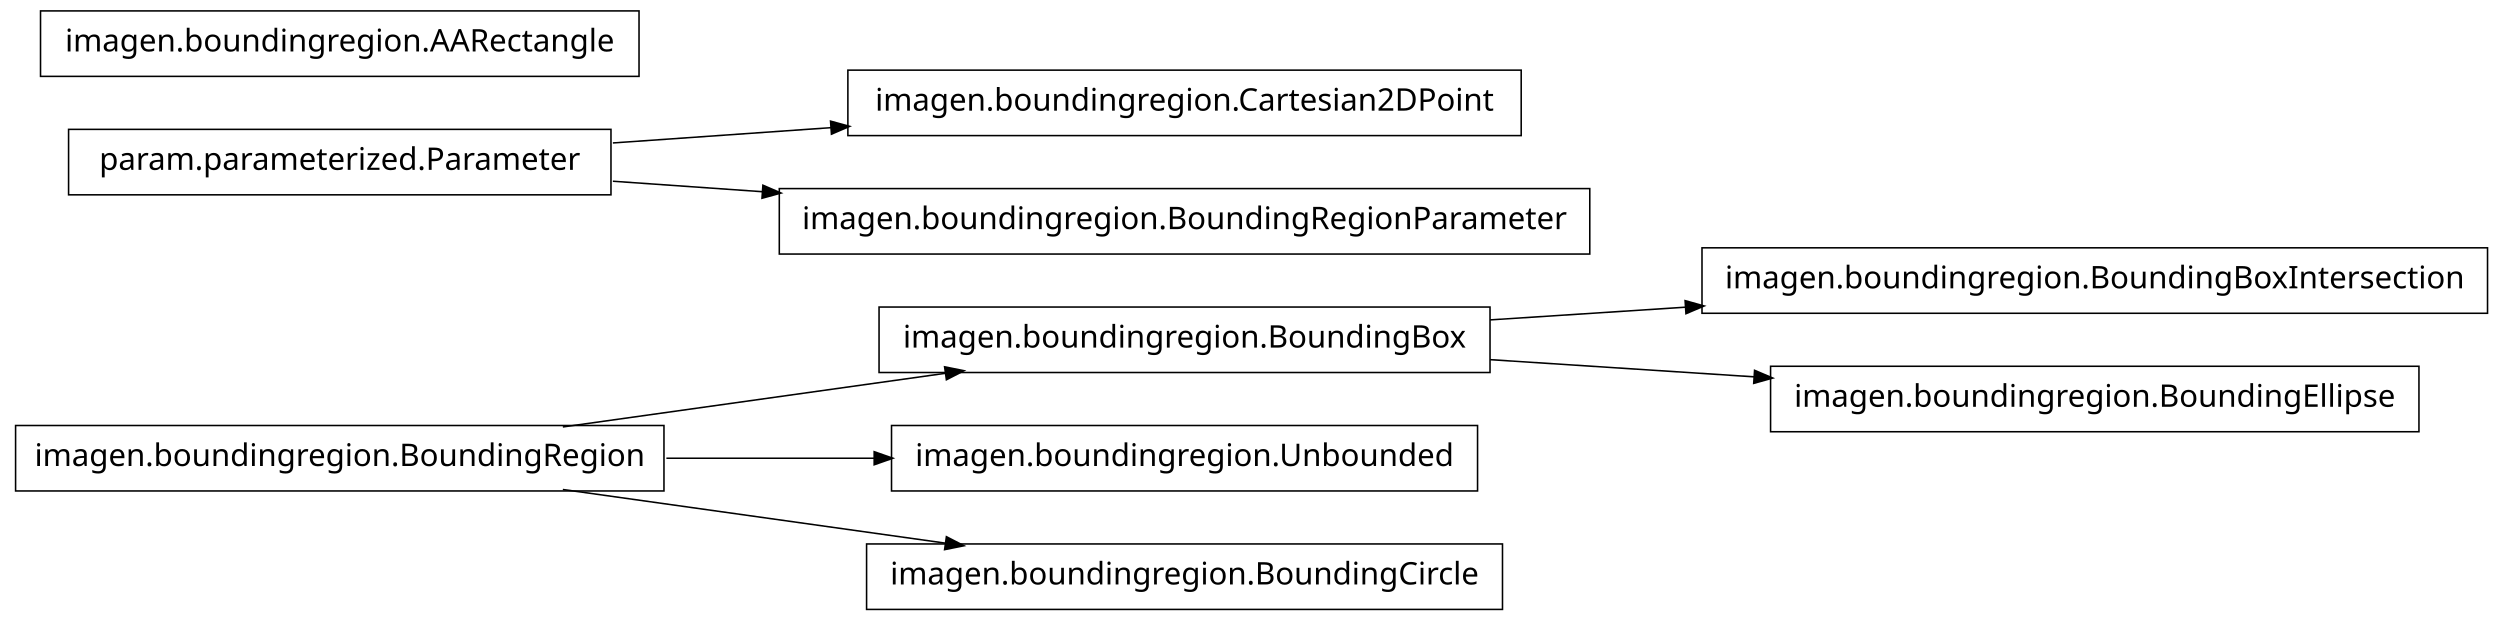
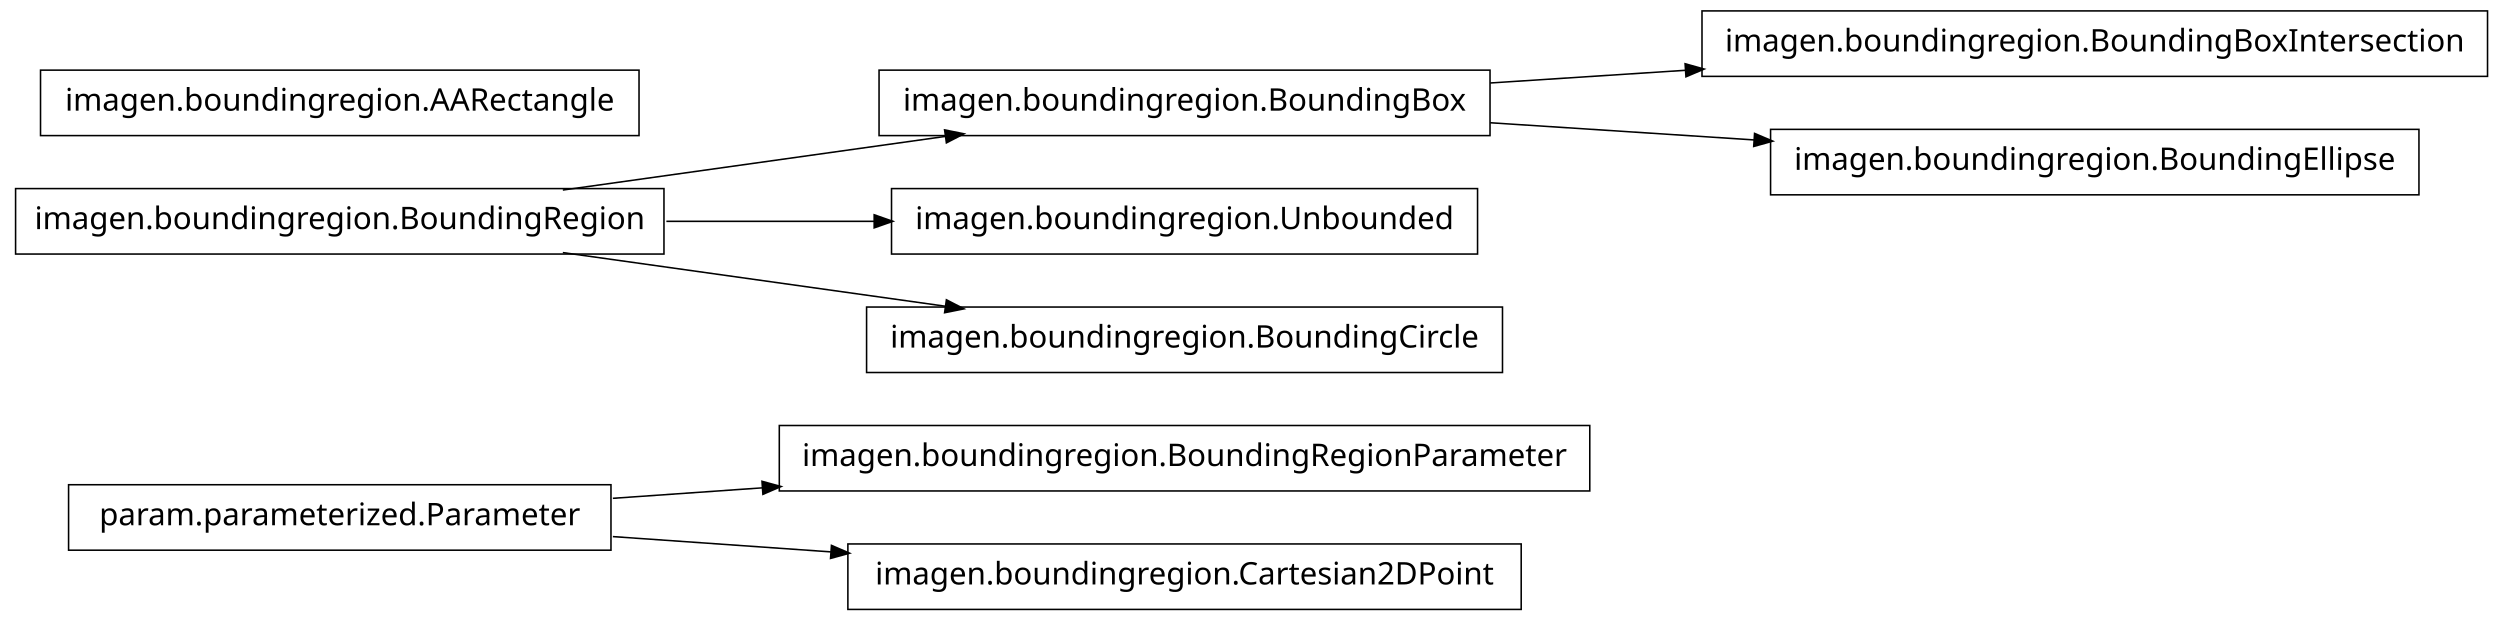
<svg xmlns="http://www.w3.org/2000/svg" width="802pt" height="199pt" viewBox="0.00 0.00 802.00 199.00">
  <g id="graph1" class="graph" transform="scale(1 1) rotate(0) translate(4 195)">
    <polygon fill="white" stroke="white" points="-4,5 -4,-195 799,-195 799,5 -4,5" />
    <g id="node1" class="node">
-       <polygon fill="none" stroke="black" stroke-width="0.5" points="794,-115.5 542,-115.5 542,-94.5 794,-94.5 794,-115.5" />
-       <text text-anchor="middle" x="668" y="-102.5" font-family="Vera" font-size="10.00">imagen.boundingregion.BoundingBoxIntersection</text>
+       <polygon fill="none" stroke="black" stroke-width="0.5" points="506,-58.5 246,-58.5 246,-37.5 506,-37.5 506,-58.5" />
+       <text text-anchor="middle" x="376" y="-45.5" font-family="Vera" font-size="10.00">imagen.boundingregion.BoundingRegionParameter</text>
    </g>
    <g id="node2" class="node">
-       <polygon fill="none" stroke="black" stroke-width="0.5" points="474,-96.5 278,-96.5 278,-75.5 474,-75.5 474,-96.5" />
-       <text text-anchor="middle" x="376" y="-83.5" font-family="Vera" font-size="10.00">imagen.boundingregion.BoundingBox</text>
+       <polygon fill="none" stroke="black" stroke-width="0.5" points="192,-39.5 18,-39.5 18,-18.5 192,-18.5 192,-39.5" />
+       <text text-anchor="middle" x="105" y="-26.5" font-family="Vera" font-size="10.00">param.parameterized.Parameter</text>
    </g>
    <g id="edge2" class="edge">
-       <path fill="none" stroke="black" stroke-width="0.5" d="M474.044,-92.38C494.214,-93.692 515.758,-95.094 536.882,-96.468" />
-       <polygon fill="black" stroke="black" points="536.85,-98.22 541.953,-96.798 537.078,-94.727 536.85,-98.22" />
+       <path fill="none" stroke="black" stroke-width="0.5" d="M192.612,-35.142C208.028,-36.223 224.392,-37.371 240.752,-38.518" />
+       <polygon fill="black" stroke="black" points="240.718,-40.27 245.828,-38.874 240.963,-36.778 240.718,-40.27" />
    </g>
-     <g id="node6" class="node">
-       <polygon fill="none" stroke="black" stroke-width="0.5" points="772,-77.5 564,-77.5 564,-56.5 772,-56.5 772,-77.5" />
-       <text text-anchor="middle" x="668" y="-64.5" font-family="Vera" font-size="10.00">imagen.boundingregion.BoundingEllipse</text>
+     <g id="node7" class="node">
+       <polygon fill="none" stroke="black" stroke-width="0.5" points="484,-20.5 268,-20.5 268,0.5 484,0.5 484,-20.5" />
+       <text text-anchor="middle" x="376" y="-7.5" font-family="Vera" font-size="10.00">imagen.boundingregion.Cartesian2DPoint</text>
    </g>
    <g id="edge6" class="edge">
-       <path fill="none" stroke="black" stroke-width="0.5" d="M474.044,-79.62C501.262,-77.849 530.98,-75.916 558.793,-74.106" />
-       <polygon fill="black" stroke="black" points="559.088,-75.841 563.964,-73.769 558.86,-72.348 559.088,-75.841" />
+       <path fill="none" stroke="black" stroke-width="0.5" d="M192.612,-22.858C214.989,-21.289 239.367,-19.579 262.826,-17.935" />
+       <polygon fill="black" stroke="black" points="262.952,-19.68 267.817,-17.585 262.707,-16.189 262.952,-19.68" />
    </g>
    <g id="node4" class="node">
-       <polygon fill="none" stroke="black" stroke-width="0.5" points="209,-58.5 1,-58.5 1,-37.5 209,-37.5 209,-58.5" />
-       <text text-anchor="middle" x="105" y="-45.5" font-family="Vera" font-size="10.00">imagen.boundingregion.BoundingRegion</text>
+       <polygon fill="none" stroke="black" stroke-width="0.5" points="474,-172.5 278,-172.5 278,-151.5 474,-151.5 474,-172.5" />
+       <text text-anchor="middle" x="376" y="-159.5" font-family="Vera" font-size="10.00">imagen.boundingregion.BoundingBox</text>
+     </g>
+     <g id="node10" class="node">
+       <polygon fill="none" stroke="black" stroke-width="0.5" points="794,-191.5 542,-191.5 542,-170.5 794,-170.5 794,-191.5" />
+       <text text-anchor="middle" x="668" y="-178.5" font-family="Vera" font-size="10.00">imagen.boundingregion.BoundingBoxIntersection</text>
+     </g>
+     <g id="edge8" class="edge">
+       <path fill="none" stroke="black" stroke-width="0.5" d="M474.044,-168.38C494.214,-169.692 515.758,-171.094 536.882,-172.468" />
+       <polygon fill="black" stroke="black" points="536.85,-174.22 541.953,-172.798 537.078,-170.727 536.85,-174.22" />
+     </g>
+     <g id="node12" class="node">
+       <polygon fill="none" stroke="black" stroke-width="0.5" points="772,-153.5 564,-153.5 564,-132.5 772,-132.5 772,-153.5" />
+       <text text-anchor="middle" x="668" y="-140.5" font-family="Vera" font-size="10.00">imagen.boundingregion.BoundingEllipse</text>
+     </g>
+     <g id="edge10" class="edge">
+       <path fill="none" stroke="black" stroke-width="0.5" d="M474.044,-155.62C501.262,-153.849 530.98,-151.916 558.793,-150.106" />
+       <polygon fill="black" stroke="black" points="559.088,-151.841 563.964,-149.769 558.86,-148.348 559.088,-151.841" />
+     </g>
+     <g id="node5" class="node">
+       <polygon fill="none" stroke="black" stroke-width="0.5" points="209,-134.5 1,-134.5 1,-113.5 209,-113.5 209,-134.5" />
+       <text text-anchor="middle" x="105" y="-121.5" font-family="Vera" font-size="10.00">imagen.boundingregion.BoundingRegion</text>
    </g>
    <g id="edge4" class="edge">
-       <path fill="none" stroke="black" stroke-width="0.5" d="M176.557,-58.034C214.376,-63.337 260.819,-69.849 299.369,-75.255" />
-       <polygon fill="black" stroke="black" points="299.318,-77.015 304.513,-75.976 299.804,-73.549 299.318,-77.015" />
+       <path fill="none" stroke="black" stroke-width="0.5" d="M176.557,-134.034C214.376,-139.337 260.819,-145.849 299.369,-151.255" />
+       <polygon fill="black" stroke="black" points="299.318,-153.015 304.513,-151.976 299.804,-149.549 299.318,-153.015" />
    </g>
-     <g id="node8" class="node">
-       <polygon fill="none" stroke="black" stroke-width="0.5" points="470,-58.5 282,-58.5 282,-37.5 470,-37.5 470,-58.5" />
-       <text text-anchor="middle" x="376" y="-45.5" font-family="Vera" font-size="10.00">imagen.boundingregion.Unbounded</text>
-     </g>
-     <g id="edge8" class="edge">
-       <path fill="none" stroke="black" stroke-width="0.5" d="M209.776,-48C231.7,-48 254.757,-48 276.484,-48" />
-       <polygon fill="black" stroke="black" points="276.682,-49.75 281.682,-48 276.682,-46.25 276.682,-49.75" />
-     </g>
-     <g id="node10" class="node">
-       <polygon fill="none" stroke="black" stroke-width="0.5" points="478,-20.5 274,-20.5 274,0.5 478,0.5 478,-20.5" />
-       <text text-anchor="middle" x="376" y="-7.5" font-family="Vera" font-size="10.00">imagen.boundingregion.BoundingCircle</text>
-     </g>
-     <g id="edge10" class="edge">
-       <path fill="none" stroke="black" stroke-width="0.5" d="M176.557,-37.966C214.376,-32.663 260.819,-26.151 299.369,-20.745" />
-       <polygon fill="black" stroke="black" points="299.804,-22.451 304.513,-20.024 299.318,-18.985 299.804,-22.451" />
-     </g>
-     <g id="node12" class="node">
-       <polygon fill="none" stroke="black" stroke-width="0.5" points="484,-172.5 268,-172.5 268,-151.5 484,-151.5 484,-172.5" />
-       <text text-anchor="middle" x="376" y="-159.5" font-family="Vera" font-size="10.00">imagen.boundingregion.Cartesian2DPoint</text>
-     </g>
-     <g id="node13" class="node">
-       <polygon fill="none" stroke="black" stroke-width="0.5" points="192,-153.5 18,-153.5 18,-132.5 192,-132.5 192,-153.5" />
-       <text text-anchor="middle" x="105" y="-140.5" font-family="Vera" font-size="10.00">param.parameterized.Parameter</text>
+     <g id="node14" class="node">
+       <polygon fill="none" stroke="black" stroke-width="0.5" points="470,-134.5 282,-134.5 282,-113.5 470,-113.5 470,-134.5" />
+       <text text-anchor="middle" x="376" y="-121.5" font-family="Vera" font-size="10.00">imagen.boundingregion.Unbounded</text>
    </g>
    <g id="edge12" class="edge">
-       <path fill="none" stroke="black" stroke-width="0.5" d="M192.612,-149.143C214.989,-150.711 239.367,-152.421 262.826,-154.065" />
-       <polygon fill="black" stroke="black" points="262.707,-155.811 267.817,-154.415 262.952,-152.32 262.707,-155.811" />
+       <path fill="none" stroke="black" stroke-width="0.5" d="M209.776,-124C231.7,-124 254.757,-124 276.484,-124" />
+       <polygon fill="black" stroke="black" points="276.682,-125.75 281.682,-124 276.682,-122.25 276.682,-125.75" />
    </g>
-     <g id="node15" class="node">
-       <polygon fill="none" stroke="black" stroke-width="0.5" points="506,-134.5 246,-134.5 246,-113.5 506,-113.5 506,-134.5" />
-       <text text-anchor="middle" x="376" y="-121.5" font-family="Vera" font-size="10.00">imagen.boundingregion.BoundingRegionParameter</text>
+     <g id="node16" class="node">
+       <polygon fill="none" stroke="black" stroke-width="0.5" points="478,-96.5 274,-96.5 274,-75.5 478,-75.5 478,-96.5" />
+       <text text-anchor="middle" x="376" y="-83.5" font-family="Vera" font-size="10.00">imagen.boundingregion.BoundingCircle</text>
    </g>
    <g id="edge14" class="edge">
-       <path fill="none" stroke="black" stroke-width="0.5" d="M192.612,-136.857C208.028,-135.777 224.392,-134.629 240.752,-133.482" />
-       <polygon fill="black" stroke="black" points="240.963,-135.222 245.828,-133.126 240.718,-131.73 240.963,-135.222" />
+       <path fill="none" stroke="black" stroke-width="0.5" d="M176.557,-113.966C214.376,-108.663 260.819,-102.151 299.369,-96.745" />
+       <polygon fill="black" stroke="black" points="299.804,-98.451 304.513,-96.024 299.318,-94.985 299.804,-98.451" />
    </g>
-     <g id="node17" class="node">
-       <polygon fill="none" stroke="black" stroke-width="0.5" points="201,-191.5 9,-191.5 9,-170.5 201,-170.5 201,-191.5" />
-       <text text-anchor="middle" x="105" y="-178.5" font-family="Vera" font-size="10.00">imagen.boundingregion.AARectangle</text>
+     <g id="node9" class="node">
+       <polygon fill="none" stroke="black" stroke-width="0.5" points="201,-172.5 9,-172.5 9,-151.5 201,-151.5 201,-172.5" />
+       <text text-anchor="middle" x="105" y="-159.5" font-family="Vera" font-size="10.00">imagen.boundingregion.AARectangle</text>
    </g>
  </g>
</svg>
